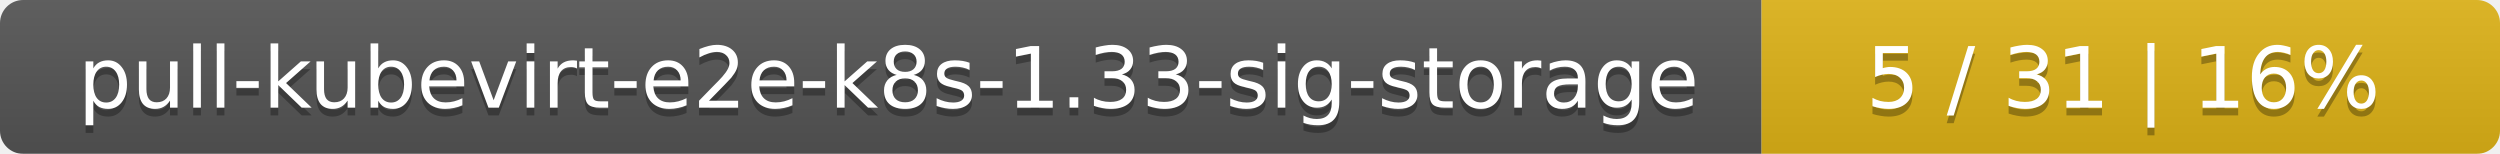
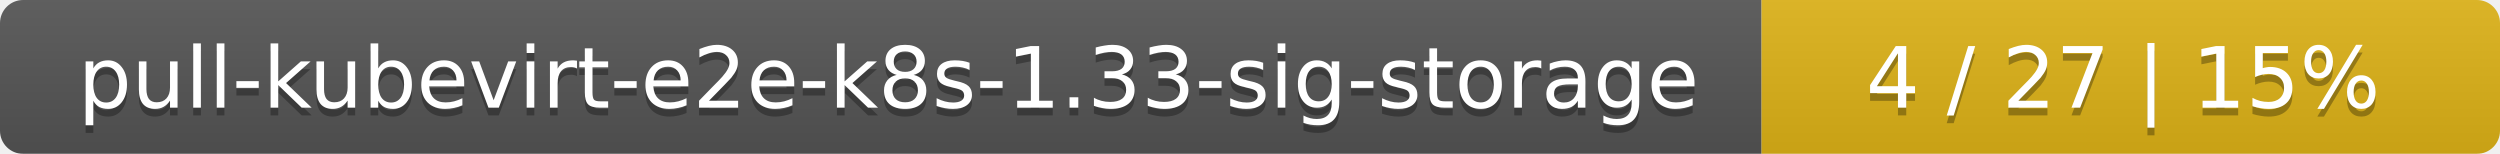
<svg xmlns="http://www.w3.org/2000/svg" width="325" height="20">
  <linearGradient id="smooth" x2="0" y2="100%">
    <stop offset="0" stop-color="#bbb" stop-opacity=".1" />
    <stop offset="1" stop-opacity=".1" />
  </linearGradient>
  <mask id="round">
    <rect width="325" height="20" rx="3" fill="#fff" />
  </mask>
  <g mask="url(#round)">
    <rect width="229" height="20" fill="#555" />
    <rect x="229" width="96" height="20" fill="#dfb317" />
    <rect width="325" height="20" fill="url(#smooth)" />
  </g>
  <g fill="#fff" text-anchor="middle" font-family="DejaVu Sans,Verdana,Geneva,sans-serif" font-size="11">
    <text x="115.5" y="15" fill="#010101" fill-opacity=".3">pull-kubevirt-e2e-k8s-1.33-sig-storage</text>
    <text x="115.5" y="14">pull-kubevirt-e2e-k8s-1.33-sig-storage</text>
-     <text x="276" y="15" fill="#010101" fill-opacity=".3">5 / 31    |    16%</text>
-     <text x="276" y="14">5 / 31    |    16%</text>
+     <text x="276" y="15" fill="#010101" fill-opacity=".3">4 / 27    |    15%</text>
+     <text x="276" y="14">4 / 27    |    15%</text>
  </g>
</svg>
